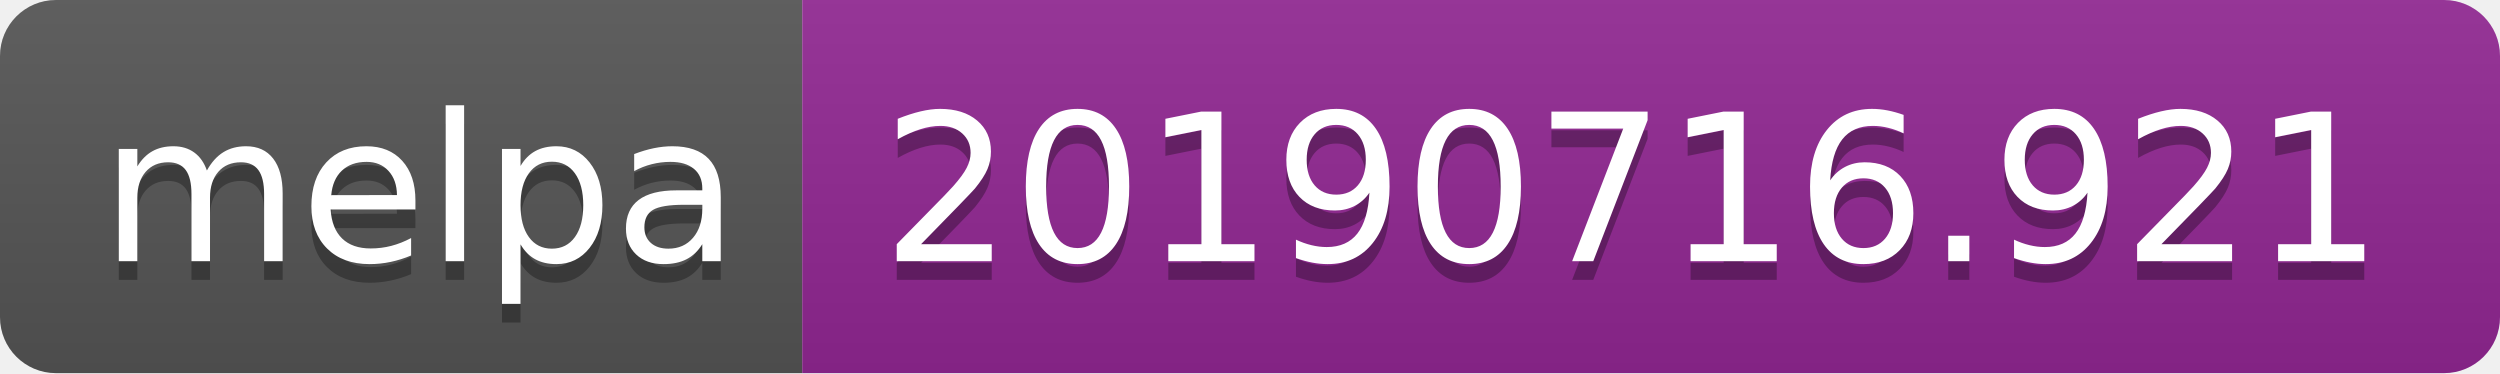
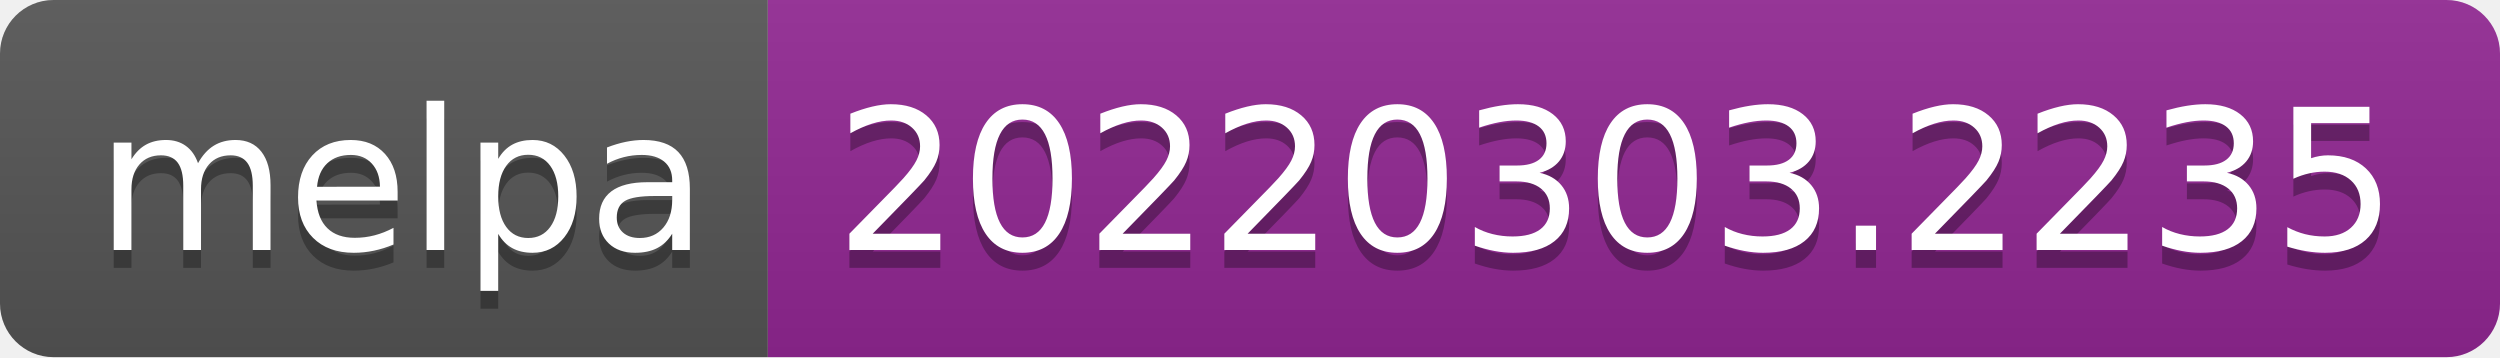
- <svg xmlns="http://www.w3.org/2000/svg" width="134" height="20" role="img" aria-label="melpa: 20190716.921">
+ <svg xmlns="http://www.w3.org/2000/svg" width="140" height="20" role="img" aria-label="melpa: 20220303.2235">
  <linearGradient id="s" x2="0" y2="100%">
    <stop offset="0" stop-color="#bbb" stop-opacity=".1" />
    <stop offset="1" stop-opacity=".1" />
  </linearGradient>
  <clipPath id="r">
-     <rect width="134" height="20" rx="3" fill="#fff" />
+     <rect width="140" height="20" rx="3" fill="#fff" />
  </clipPath>
  <g clip-path="url(#r)">
    <rect width="43" height="20" fill="#555" />
-     <rect x="43" width="91" height="20" fill="#922793" />
-     <rect width="134" height="20" fill="url(#s)" />
+     <rect x="43" width="97" height="20" fill="#922793" />
+     <rect width="140" height="20" fill="url(#s)" />
  </g>
  <g fill="#fff" text-anchor="middle" font-family="Verdana,Geneva,DejaVu Sans,sans-serif" text-rendering="geometricPrecision" font-size="110">
    <text aria-hidden="true" x="225" y="150" fill="#010101" fill-opacity=".3" transform="scale(.1)" textLength="330">melpa</text>
    <text x="225" y="140" transform="scale(.1)" fill="#fff" textLength="330">melpa</text>
-     <text aria-hidden="true" x="875" y="150" fill="#010101" fill-opacity=".3" transform="scale(.1)" textLength="810">20190716.921</text>
-     <text x="875" y="140" transform="scale(.1)" fill="#fff" textLength="810">20190716.921</text>
+     <text aria-hidden="true" x="905" y="150" fill="#010101" fill-opacity=".3" transform="scale(.1)" textLength="870">20220303.2235</text>
+     <text x="905" y="140" transform="scale(.1)" fill="#fff" textLength="870">20220303.2235</text>
  </g>
</svg>
